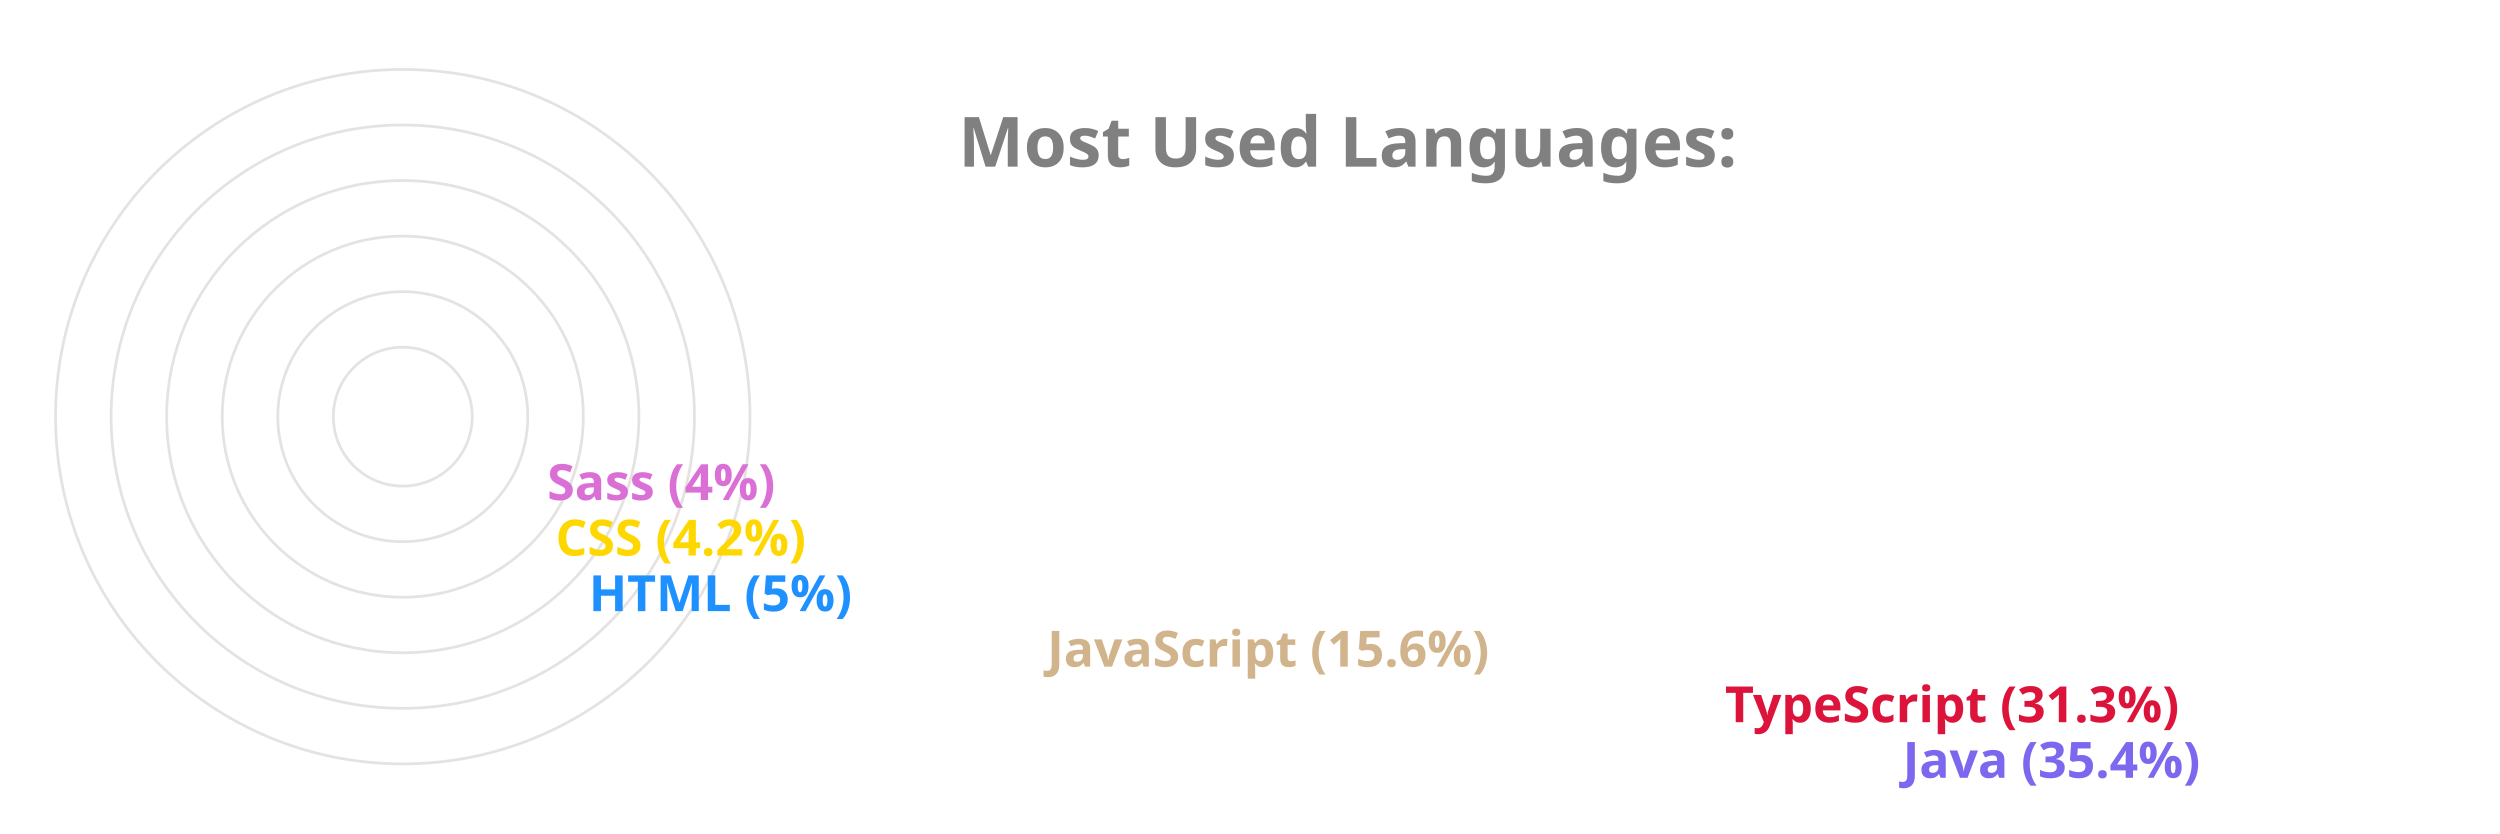
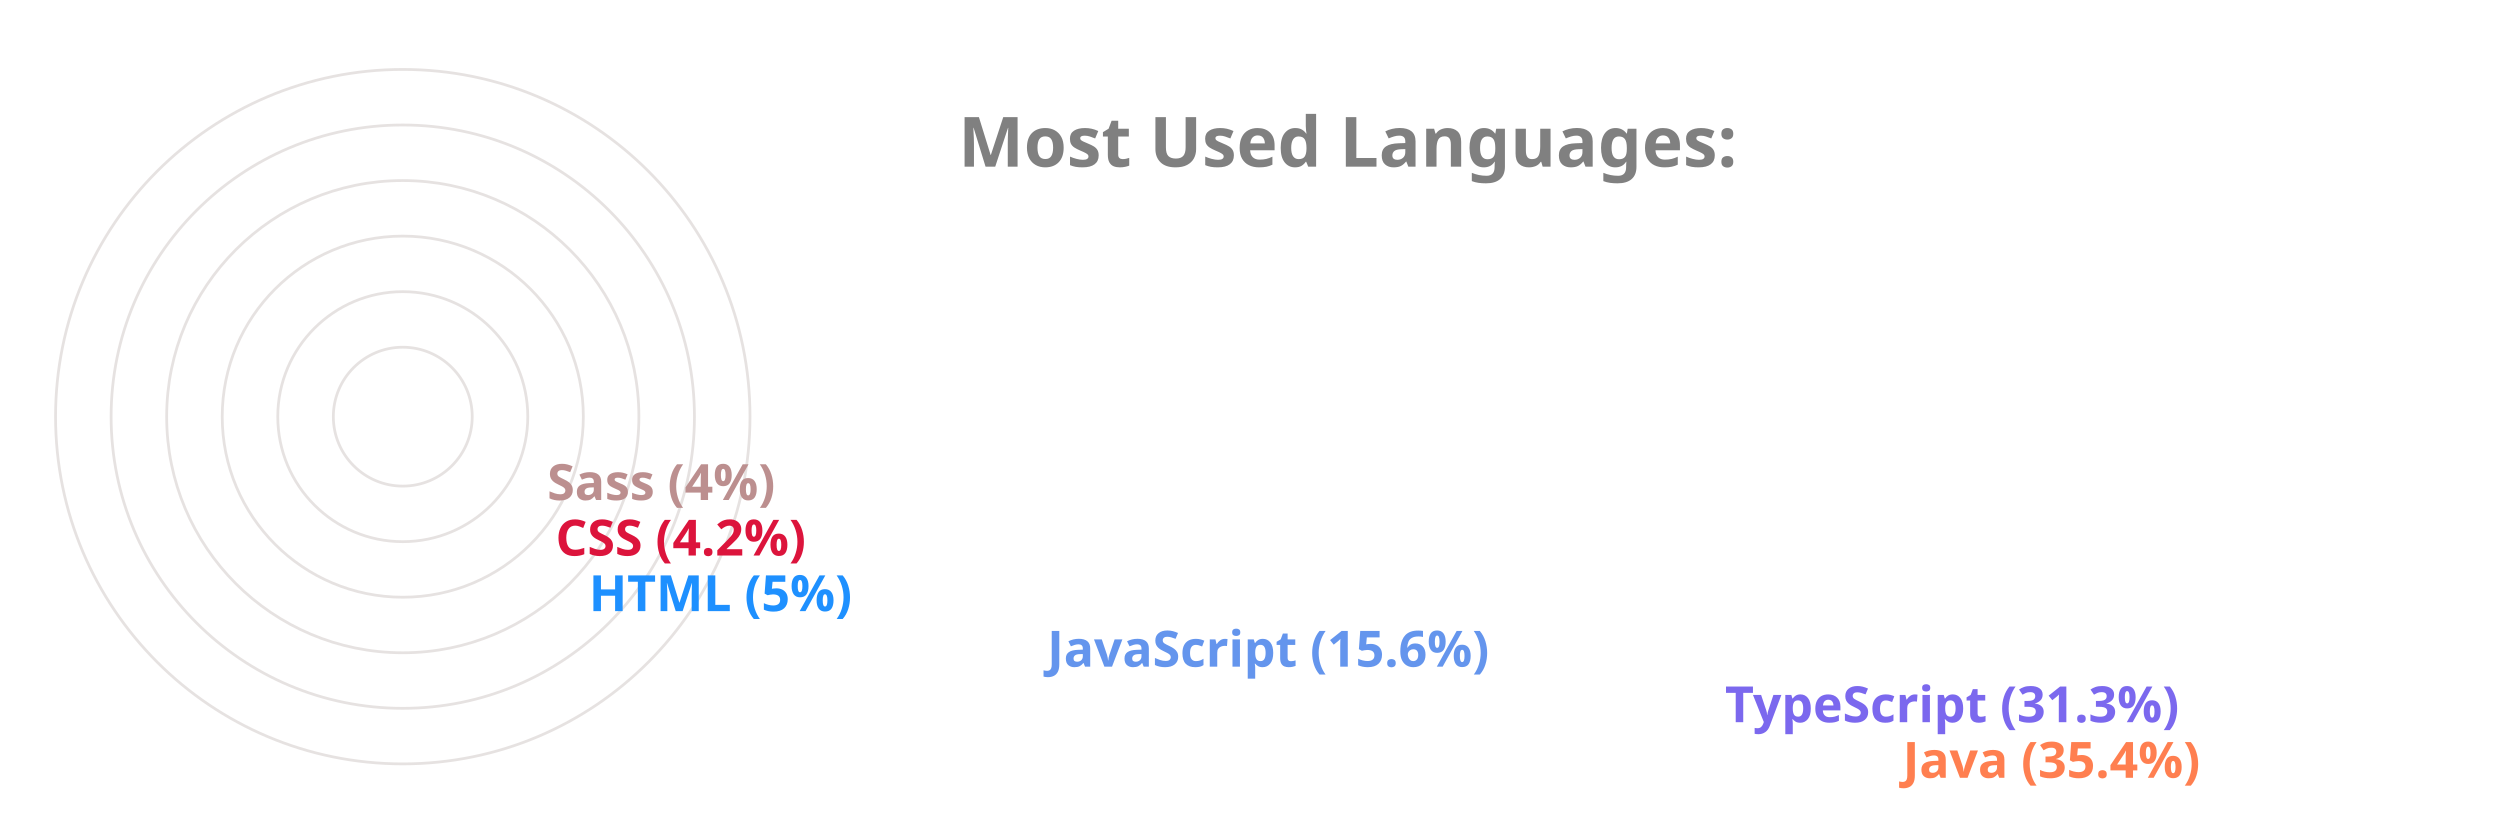
<svg xmlns="http://www.w3.org/2000/svg" viewBox="0 0 650 300" height="200px" width="600px">
  <style>
		.label {
			font: bold 25px sans-serif;
			color: #404040;
			-webkit-text-stroke: 1px white;
	  	}
		.name {
			font: bold 18px sans-serif;
			color: #404040;
	  	}

		.line {
			stroke-dasharray: 1000;
			stroke-dashoffset: 1000;
			animation: dash 3.5s ease-in-out forwards;	
			animation-iteration-count: infinite;
			animation-direction: alternate-reverse;
		}

		.path {
			stroke-dasharray: 1000;
			stroke-dashoffset: 1000;
			animation: dash 3.5s ease-in-out forwards;	
			animation-iteration-count: infinite;
			animation-direction: alternate-reverse;
		}
		  
		@keyframes dash {
			to {
				stroke-dashoffset: 0;
			}
		}

	</style>
  <g stroke="#E6E2E1" fill="none" stroke-width="1">
    <circle cx="20" cy="150" r="125" />
    <circle cx="20" cy="150" r="105" />
    <circle cx="20" cy="150" r="85" />
    <circle cx="20" cy="150" r="65" />
    <circle cx="20" cy="150" r="45" />
    <circle cx="20" cy="150" r="25" />
  </g>
  <g fill="none" stroke-width="20" class="line">
-     <line x2="550" y2="275" x1="20" y1="275" stroke="MediumSlateBlue" />
-     <line x2="486" y2="255" x1="20" y1="255" stroke="Crimson" />
-     <line x2="242" y2="235" x1="20" y1="235" stroke="Tan" />
+     <line x2="550" y2="275" x1="20" y1="275" stroke="Coral" />
+     <line x2="486" y2="255" x1="20" y1="255" stroke="MediumSlateBlue" />
+     <line x2="242" y2="235" x1="20" y1="235" stroke="CornflowerBlue" />
    <line x2="77" y2="215" x1="20" y1="215" stroke="DodgerBlue" />
-     <line x2="65" y2="195" x1="20" y1="195" stroke="Gold" />
-     <line x2="62" y2="175" x1="20" y1="175" stroke="Orchid" />
+     <line x2="65" y2="195" x1="20" y1="195" stroke="Crimson" />
+     <line x2="62" y2="175" x1="20" y1="175" stroke="RosyBrown" />
  </g>
  <g fill="none" stroke-width="20" stroke-linecap="round" class="path">
-     <path d="M 20 275 A 125 125 45 0 1 -82 78" stroke="MediumSlateBlue" />
-     <path d="M 20 255 A 105 105 45 0 1 -70 95" stroke="Crimson" />
-     <path d="M 20 235 A 85 85 45 0 1 -61 126" stroke="Tan" />
+     <path d="M 20 275 A 125 125 45 0 1 -82 78" stroke="Coral" />
+     <path d="M 20 255 A 105 105 45 0 1 -70 95" stroke="MediumSlateBlue" />
+     <path d="M 20 235 A 85 85 45 0 1 -61 126" stroke="CornflowerBlue" />
    <path d="M 20 215 A 65 65 45 0 1 -44 144" stroke="DodgerBlue" />
-     <path d="M 20 195 A 45 45 45 0 1 -24 146" stroke="Gold" />
-     <path d="M 20 175 A 25 25 45 0 1 -4 148" stroke="Orchid" />
+     <path d="M 20 195 A 45 45 45 0 1 -24 146" stroke="Crimson" />
+     <path d="M 20 175 A 25 25 45 0 1 -4 148" stroke="RosyBrown" />
  </g>
  <g class="name">
-     <text x="560" y="280" fill="MediumSlateBlue">Java (35.4%)</text>
-     <text x="496" y="260" fill="Crimson">TypeScript (31.3%)</text>
-     <text x="252" y="240" fill="Tan">JavaScript (15.6%)</text>
+     <text x="560" y="280" fill="Coral">Java (35.4%)</text>
+     <text x="496" y="260" fill="MediumSlateBlue">TypeScript (31.3%)</text>
+     <text x="252" y="240" fill="CornflowerBlue">JavaScript (15.6%)</text>
    <text x="87" y="220" fill="DodgerBlue">HTML (5%)</text>
-     <text x="75" y="200" fill="Gold">CSS (4.2%)</text>
-     <text x="72" y="180" fill="Orchid">Sass (4%)</text>
+     <text x="75" y="200" fill="Crimson">CSS (4.2%)</text>
+     <text x="72" y="180" fill="RosyBrown">Sass (4%)</text>
  </g>
  <g class="label">
    <text x="220" y="60" fill="grey">Most Used Languages:</text>
  </g>
</svg>
